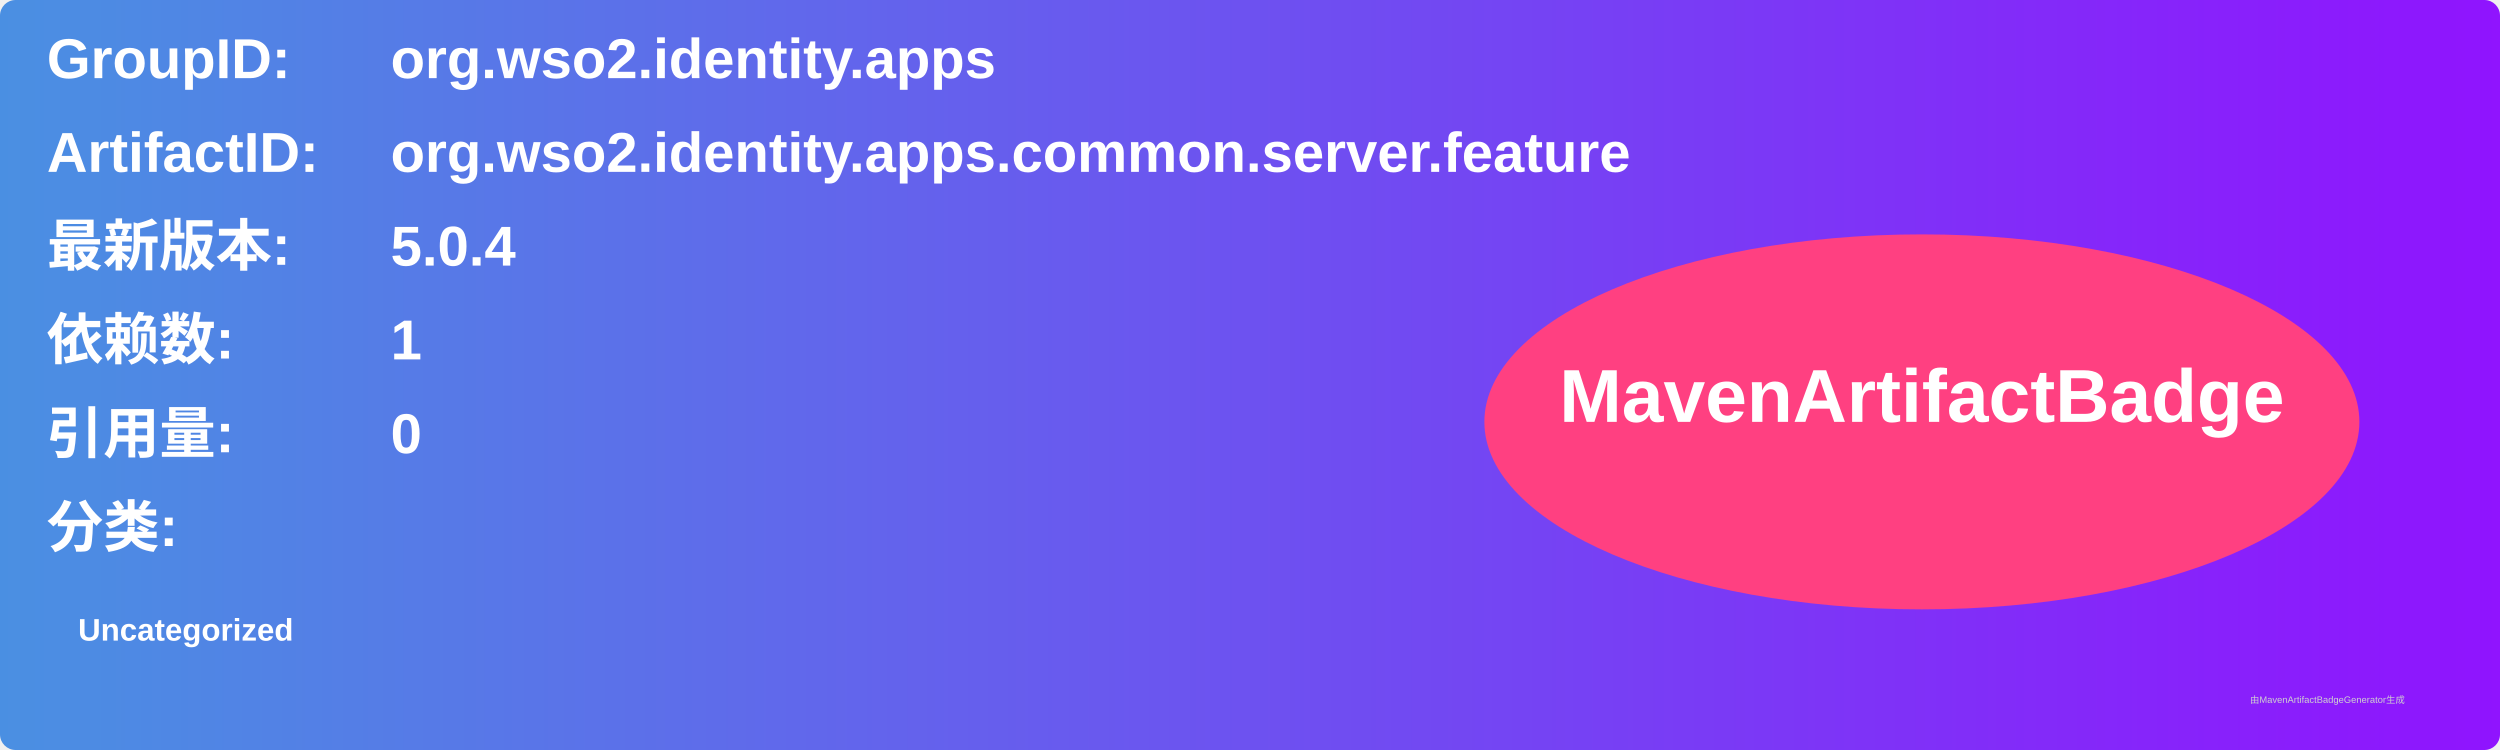
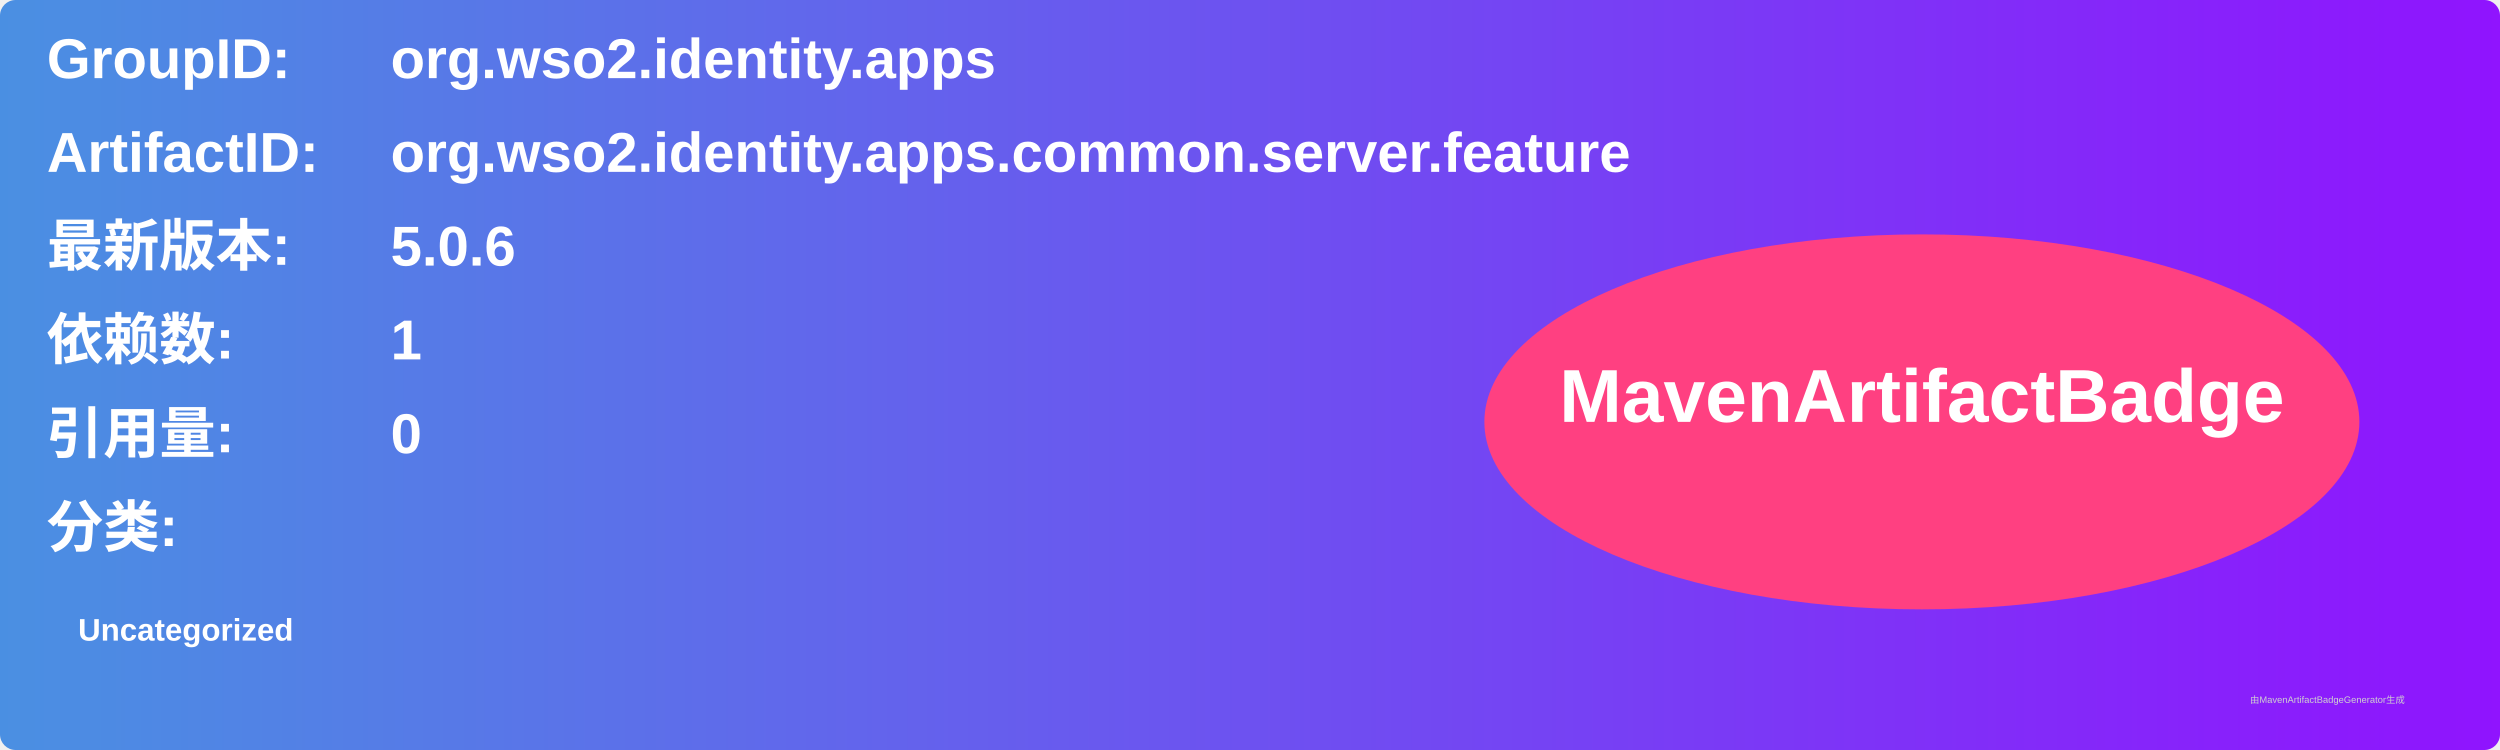
<svg xmlns="http://www.w3.org/2000/svg" width="800" height="240" viewBox="0 0 800 240">
  <linearGradient id="grad" x1="0%" y1="0%" x2="100%" y2="0%">
    <stop offset="0%" stop-color="#4a90e2" />
    <stop offset="100%" stop-color="#9013fe" />
  </linearGradient>
  <rect width="100%" height="100%" rx="5" ry="5" fill="url(#grad)" />
  <g transform="translate(15, 15)">
    <text x="0" y="10" font-family="Arial" font-size="18" fill="white" font-weight="bold" width="260">GroupID:</text>
    <text x="110" y="10" font-family="Arial" font-size="18" fill="white" font-weight="bold" width="460">org.wso2.identity.apps</text>
    <text x="0" y="40" font-family="Arial" font-size="18" fill="white" font-weight="bold" width="260">ArtifactID:</text>
    <text x="110" y="40" font-family="Arial" font-size="18" fill="white" font-weight="bold" width="460">org.wso2.identity.apps.common.server.feature</text>
    <text x="0" y="70" font-family="Arial" font-size="18" fill="white" font-weight="bold">最新版本:</text>
    <text x="110" y="70" font-family="Arial" font-size="18" fill="white" font-weight="bold">
-       <tspan font-weight="bold">5.0.4</tspan>
+       <tspan font-weight="bold">5.0.6</tspan>
    </text>
    <text x="0" y="100" font-family="Arial" font-size="18" fill="white" font-weight="bold">依赖数: </text>
    <text x="110" y="100" font-family="Arial" font-size="18" fill="white">
      <tspan font-weight="bold">1</tspan>
    </text>
    <text x="0" y="130" font-family="Arial" font-size="18" fill="white" font-weight="bold">引用量: </text>
    <text x="110" y="130" font-family="Arial" font-size="18" fill="white">
      <tspan font-weight="bold">0</tspan>
    </text>
    <text x="0" y="160" font-family="Arial" font-size="18" fill="white" font-weight="bold">分类:</text>
    <text x="10" y="190" font-family="Arial" font-size="10" fill="white">
      <tspan font-weight="bold">Uncategorized</tspan>
    </text>
    <ellipse cx="600" cy="120" rx="140" ry="60" fill="#ff4081" />
    <text x="600" y="120" text-anchor="middle" font-family="Arial" font-size="24" fill="white" font-weight="bold">MavenArtifactBadge</text>
  </g>
  <text x="720" y="225" font-family="Arial" font-size="3" fill="#d0d0d0">由MavenArtifactBadgeGenerator生成</text>
</svg>
